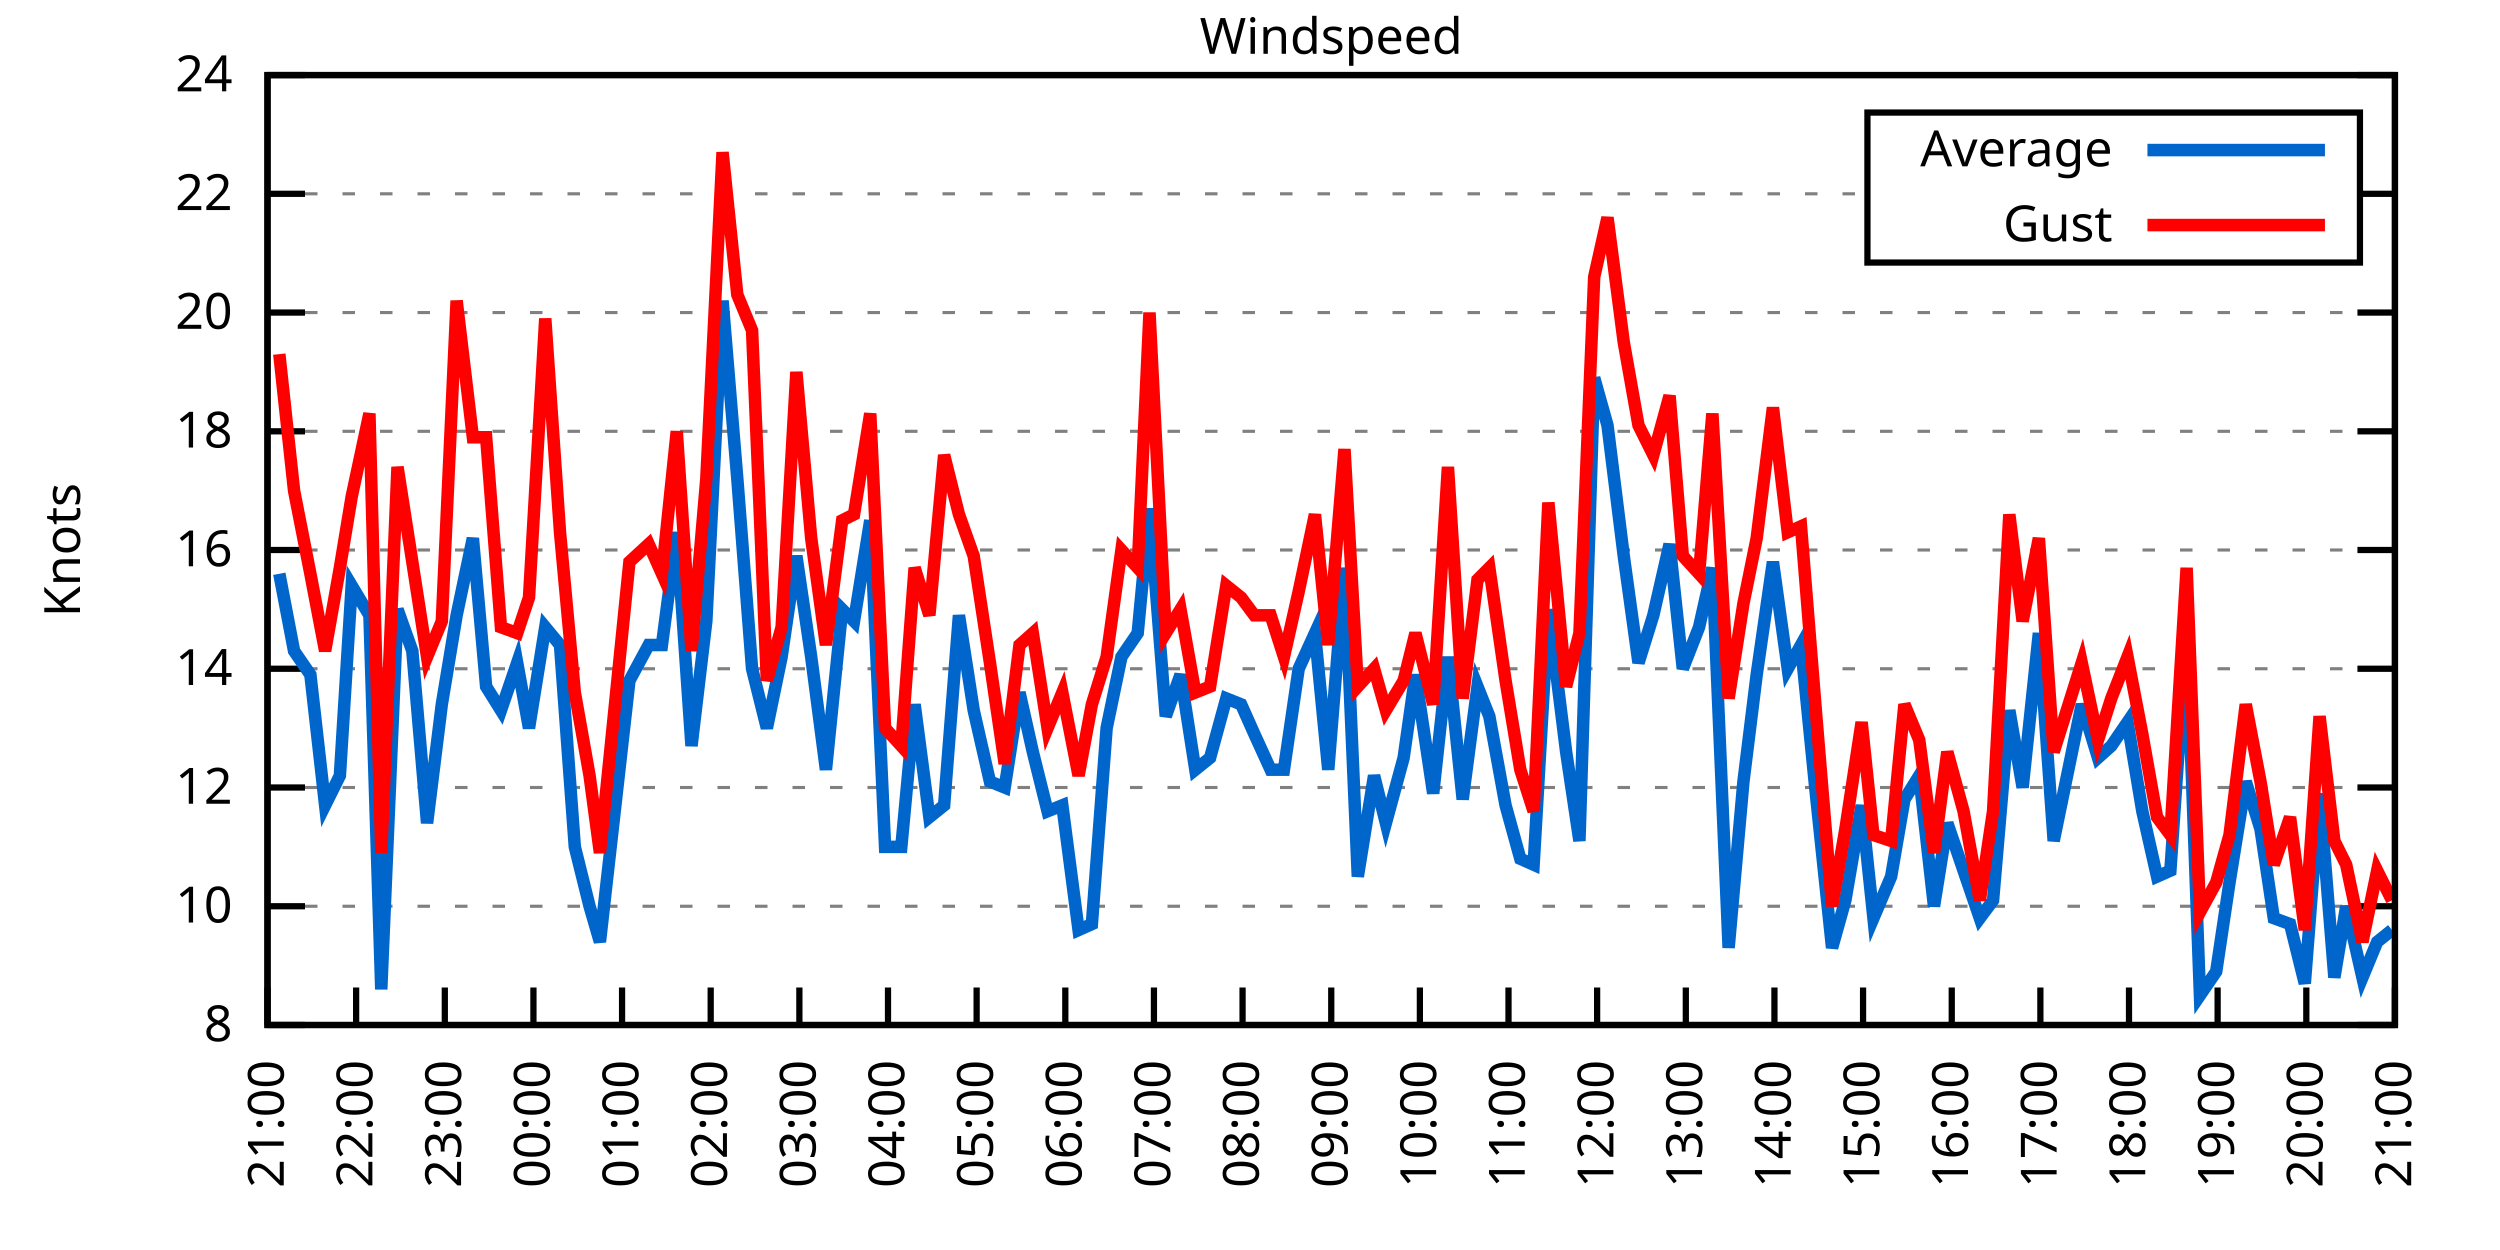
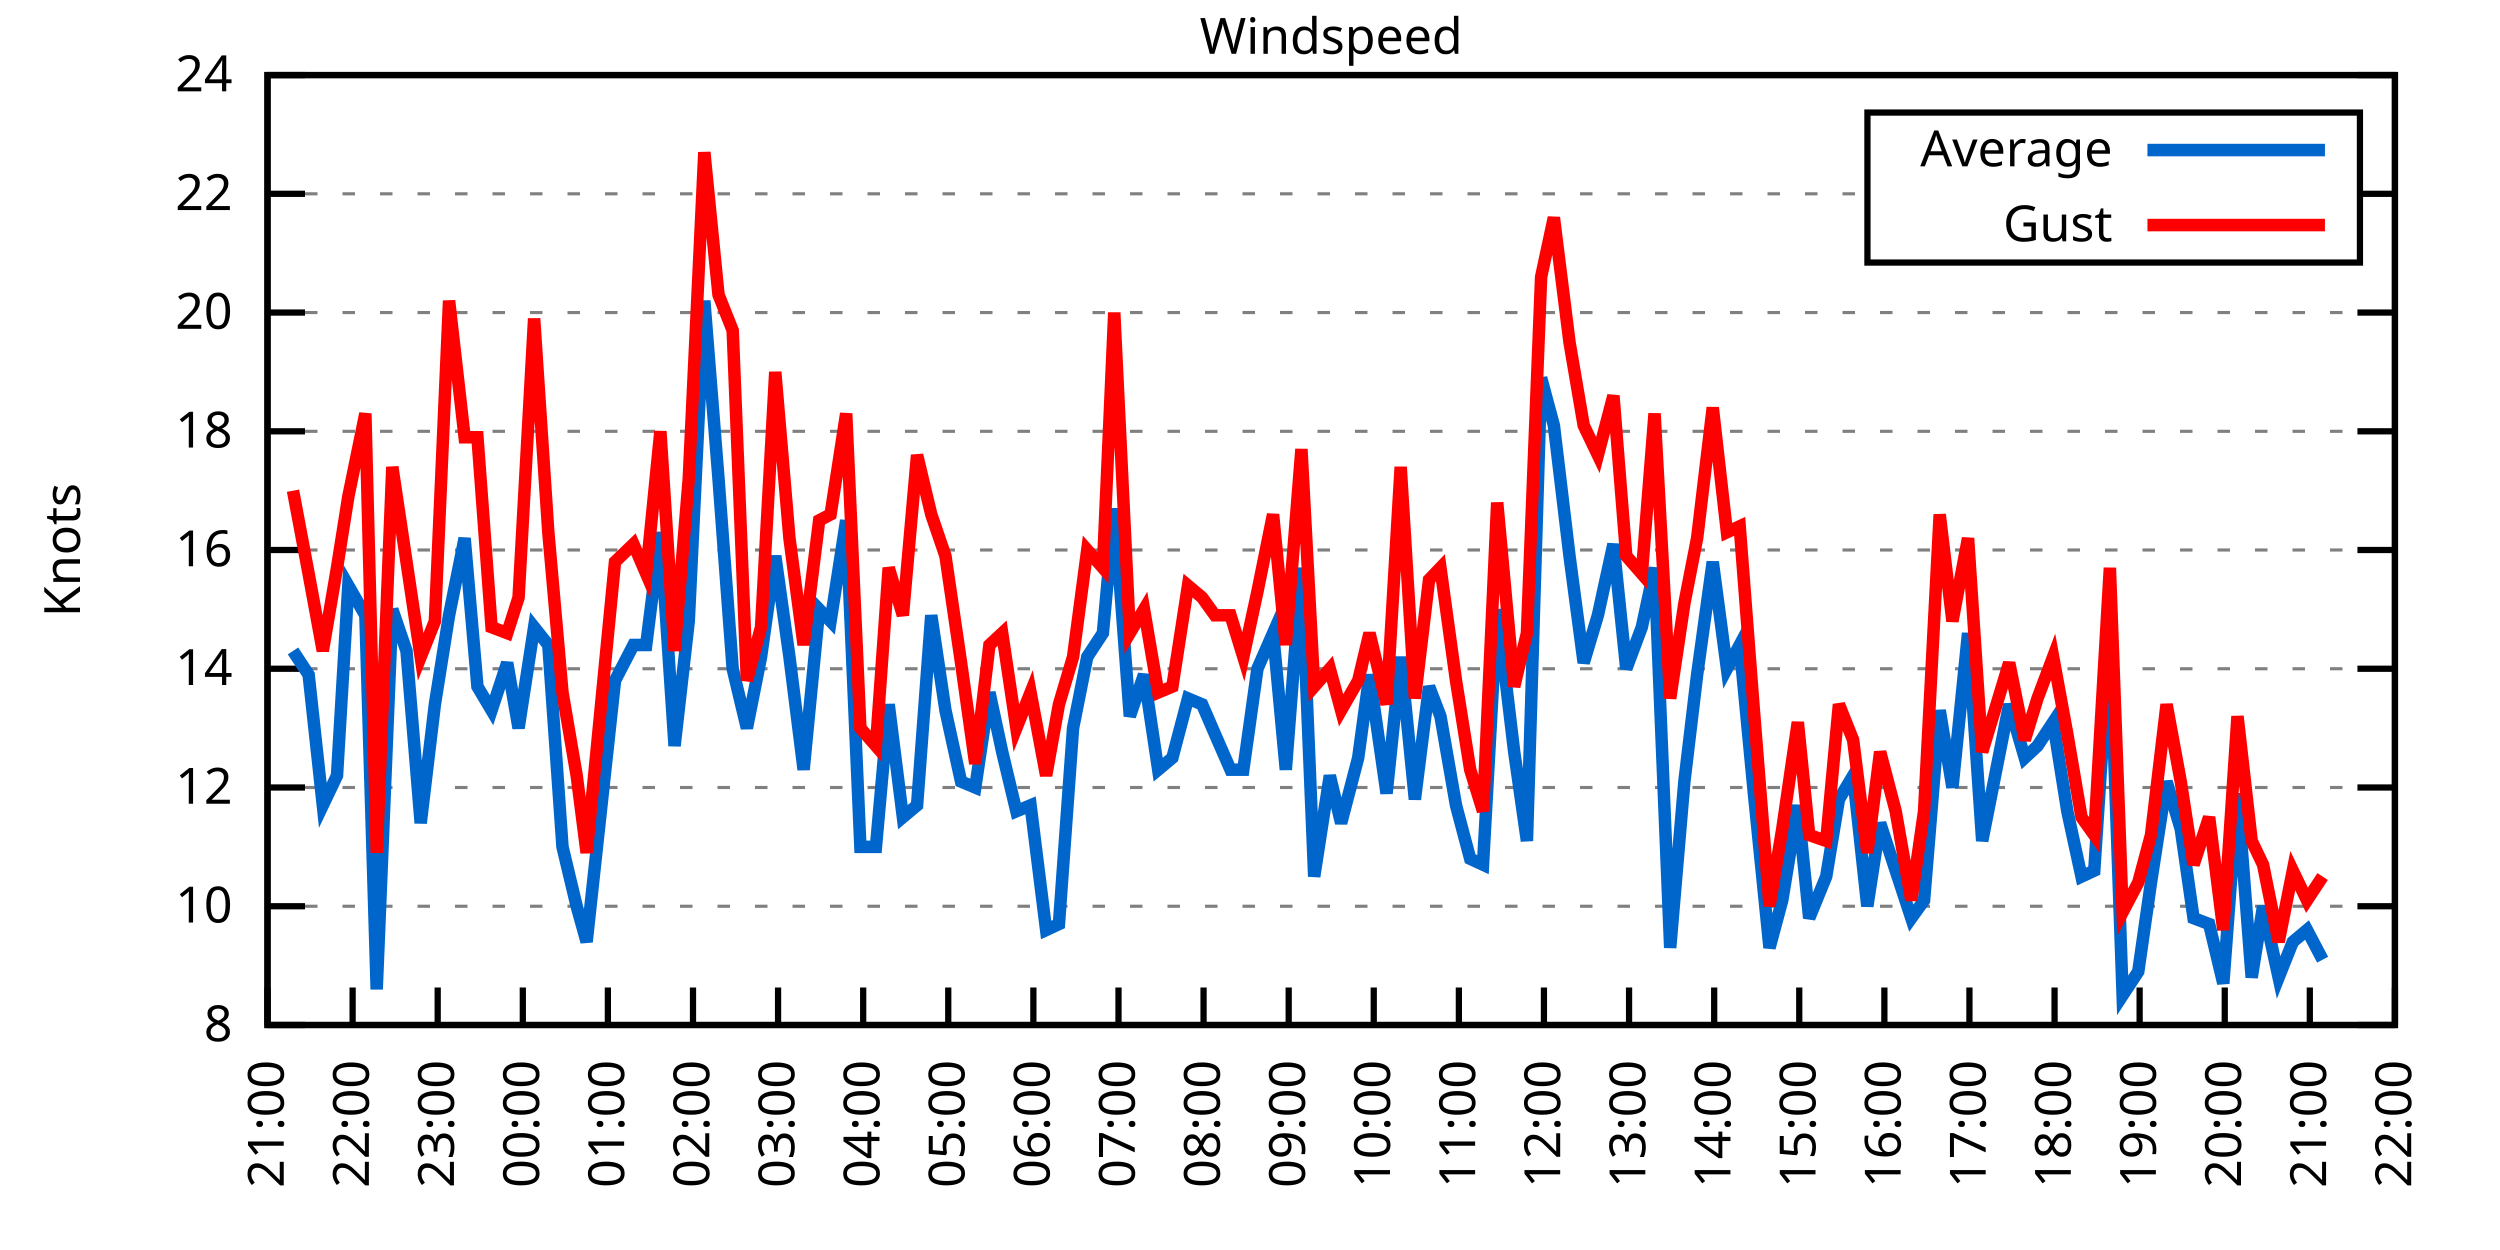
<svg xmlns="http://www.w3.org/2000/svg" xmlns:xlink="http://www.w3.org/1999/xlink" width="400" height="200" viewBox="0 0 400 200">
  <g id="gnuplot_canvas">
    <rect x="0" y="0" width="400" height="200" fill="none" />
    <defs>
      <circle id="gpDot" r="0.5" stroke-width="0.5" stroke="currentColor" />
      <path id="gpPt0" stroke-width="0.333" stroke="currentColor" d="M-1,0 h2 M0,-1 v2" />
      <path id="gpPt1" stroke-width="0.333" stroke="currentColor" d="M-1,-1 L1,1 M1,-1 L-1,1" />
      <path id="gpPt2" stroke-width="0.333" stroke="currentColor" d="M-1,0 L1,0 M0,-1 L0,1 M-1,-1 L1,1 M-1,1 L1,-1" />
      <rect id="gpPt3" stroke-width="0.333" stroke="currentColor" x="-1" y="-1" width="2" height="2" />
      <rect id="gpPt4" stroke-width="0.333" stroke="currentColor" fill="currentColor" x="-1" y="-1" width="2" height="2" />
      <circle id="gpPt5" stroke-width="0.333" stroke="currentColor" cx="0" cy="0" r="1" />
      <use xlink:href="#gpPt5" id="gpPt6" fill="currentColor" stroke="none" />
      <path id="gpPt7" stroke-width="0.333" stroke="currentColor" d="M0,-1.33 L-1.33,0.67 L1.33,0.67 z" />
      <use xlink:href="#gpPt7" id="gpPt8" fill="currentColor" stroke="none" />
      <use xlink:href="#gpPt7" id="gpPt9" stroke="currentColor" transform="rotate(180)" />
      <use xlink:href="#gpPt9" id="gpPt10" fill="currentColor" stroke="none" />
      <use xlink:href="#gpPt3" id="gpPt11" stroke="currentColor" transform="rotate(45)" />
      <use xlink:href="#gpPt11" id="gpPt12" fill="currentColor" stroke="none" />
      <path id="gpPt13" stroke-width="0.333" stroke="currentColor" d="M0,1.330 L1.265,0.411 L0.782,-1.067 L-0.782,-1.076 L-1.265,0.411 z" />
      <use xlink:href="#gpPt13" id="gpPt14" fill="currentColor" stroke="none" />
      <filter id="textbox" filterUnits="objectBoundingBox" x="0" y="0" height="1" width="1">
        <feFlood flood-color="white" flood-opacity="1" result="bgnd" />
        <feComposite in="SourceGraphic" in2="bgnd" operator="atop" />
      </filter>
      <filter id="greybox" filterUnits="objectBoundingBox" x="0" y="0" height="1" width="1">
        <feFlood flood-color="lightgrey" flood-opacity="1" result="grey" />
        <feComposite in="SourceGraphic" in2="grey" operator="atop" />
      </filter>
    </defs>
    <g fill="none" color="white" stroke="currentColor" stroke-width="1.00" stroke-linecap="butt" stroke-linejoin="miter">
</g>
    <g fill="none" color="black" stroke="currentColor" stroke-width="1.00" stroke-linecap="butt" stroke-linejoin="miter">
      <g stroke="none" shape-rendering="crispEdges">
        <polygon fill="rgb(255, 255, 255)" points="42.80,164.00 383.18,164.00 383.18,12.02 42.80,12.02 " />
      </g>
    </g>
    <g fill="none" color="black" stroke="currentColor" stroke-width="1.00" stroke-linecap="butt" stroke-linejoin="miter">
</g>
    <g fill="none" color="black" stroke="black" stroke-width="0.50" stroke-linecap="butt" stroke-linejoin="miter">
</g>
    <g fill="none" color="gray" stroke="currentColor" stroke-width="0.50" stroke-linecap="butt" stroke-linejoin="miter">
      <path stroke="gray" stroke-dasharray="2,4" class="gridline" d="M42.80,164.00 L383.19,164.00  " />
    </g>
    <g fill="none" color="gray" stroke="gray" stroke-width="1.00" stroke-linecap="butt" stroke-linejoin="miter">
</g>
    <g fill="none" color="black" stroke="currentColor" stroke-width="1.00" stroke-linecap="butt" stroke-linejoin="miter">
      <path stroke="black" d="M42.80,164.00 L48.80,164.00 M383.19,164.00 L377.19,164.00  " />
      <g transform="translate(37.20,166.60)" stroke="none" fill="black" font-family="Sans" font-size="8.00" text-anchor="end">
        <text>
          <tspan font-family="Sans"> 8</tspan>
        </text>
      </g>
    </g>
    <g fill="none" color="black" stroke="currentColor" stroke-width="1.00" stroke-linecap="butt" stroke-linejoin="miter">
</g>
    <g fill="none" color="black" stroke="black" stroke-width="0.50" stroke-linecap="butt" stroke-linejoin="miter">
</g>
    <g fill="none" color="gray" stroke="currentColor" stroke-width="0.50" stroke-linecap="butt" stroke-linejoin="miter">
      <path stroke="gray" stroke-dasharray="2,4" class="gridline" d="M42.80,145.00 L383.19,145.00  " />
    </g>
    <g fill="none" color="gray" stroke="gray" stroke-width="1.00" stroke-linecap="butt" stroke-linejoin="miter">
</g>
    <g fill="none" color="black" stroke="currentColor" stroke-width="1.00" stroke-linecap="butt" stroke-linejoin="miter">
      <path stroke="black" d="M42.80,145.00 L48.80,145.00 M383.19,145.00 L377.19,145.00  " />
      <g transform="translate(37.20,147.60)" stroke="none" fill="black" font-family="Sans" font-size="8.00" text-anchor="end">
        <text>
          <tspan font-family="Sans"> 10</tspan>
        </text>
      </g>
    </g>
    <g fill="none" color="black" stroke="currentColor" stroke-width="1.00" stroke-linecap="butt" stroke-linejoin="miter">
</g>
    <g fill="none" color="black" stroke="black" stroke-width="0.50" stroke-linecap="butt" stroke-linejoin="miter">
</g>
    <g fill="none" color="gray" stroke="currentColor" stroke-width="0.50" stroke-linecap="butt" stroke-linejoin="miter">
      <path stroke="gray" stroke-dasharray="2,4" class="gridline" d="M42.80,126.00 L383.19,126.00  " />
    </g>
    <g fill="none" color="gray" stroke="gray" stroke-width="1.00" stroke-linecap="butt" stroke-linejoin="miter">
</g>
    <g fill="none" color="black" stroke="currentColor" stroke-width="1.00" stroke-linecap="butt" stroke-linejoin="miter">
      <path stroke="black" d="M42.80,126.00 L48.80,126.00 M383.19,126.00 L377.19,126.00  " />
      <g transform="translate(37.20,128.60)" stroke="none" fill="black" font-family="Sans" font-size="8.00" text-anchor="end">
        <text>
          <tspan font-family="Sans"> 12</tspan>
        </text>
      </g>
    </g>
    <g fill="none" color="black" stroke="currentColor" stroke-width="1.00" stroke-linecap="butt" stroke-linejoin="miter">
</g>
    <g fill="none" color="black" stroke="black" stroke-width="0.50" stroke-linecap="butt" stroke-linejoin="miter">
</g>
    <g fill="none" color="gray" stroke="currentColor" stroke-width="0.50" stroke-linecap="butt" stroke-linejoin="miter">
      <path stroke="gray" stroke-dasharray="2,4" class="gridline" d="M42.80,107.00 L383.19,107.00  " />
    </g>
    <g fill="none" color="gray" stroke="gray" stroke-width="1.00" stroke-linecap="butt" stroke-linejoin="miter">
</g>
    <g fill="none" color="black" stroke="currentColor" stroke-width="1.00" stroke-linecap="butt" stroke-linejoin="miter">
      <path stroke="black" d="M42.80,107.00 L48.80,107.00 M383.19,107.00 L377.19,107.00  " />
      <g transform="translate(37.20,109.60)" stroke="none" fill="black" font-family="Sans" font-size="8.00" text-anchor="end">
        <text>
          <tspan font-family="Sans"> 14</tspan>
        </text>
      </g>
    </g>
    <g fill="none" color="black" stroke="currentColor" stroke-width="1.00" stroke-linecap="butt" stroke-linejoin="miter">
</g>
    <g fill="none" color="black" stroke="black" stroke-width="0.50" stroke-linecap="butt" stroke-linejoin="miter">
</g>
    <g fill="none" color="gray" stroke="currentColor" stroke-width="0.50" stroke-linecap="butt" stroke-linejoin="miter">
      <path stroke="gray" stroke-dasharray="2,4" class="gridline" d="M42.80,88.00 L383.19,88.00  " />
    </g>
    <g fill="none" color="gray" stroke="gray" stroke-width="1.00" stroke-linecap="butt" stroke-linejoin="miter">
</g>
    <g fill="none" color="black" stroke="currentColor" stroke-width="1.00" stroke-linecap="butt" stroke-linejoin="miter">
      <path stroke="black" d="M42.80,88.00 L48.80,88.00 M383.19,88.00 L377.19,88.00  " />
      <g transform="translate(37.20,90.60)" stroke="none" fill="black" font-family="Sans" font-size="8.00" text-anchor="end">
        <text>
          <tspan font-family="Sans"> 16</tspan>
        </text>
      </g>
    </g>
    <g fill="none" color="black" stroke="currentColor" stroke-width="1.00" stroke-linecap="butt" stroke-linejoin="miter">
</g>
    <g fill="none" color="black" stroke="black" stroke-width="0.50" stroke-linecap="butt" stroke-linejoin="miter">
</g>
    <g fill="none" color="gray" stroke="currentColor" stroke-width="0.50" stroke-linecap="butt" stroke-linejoin="miter">
      <path stroke="gray" stroke-dasharray="2,4" class="gridline" d="M42.80,69.01 L383.19,69.01  " />
    </g>
    <g fill="none" color="gray" stroke="gray" stroke-width="1.00" stroke-linecap="butt" stroke-linejoin="miter">
</g>
    <g fill="none" color="black" stroke="currentColor" stroke-width="1.00" stroke-linecap="butt" stroke-linejoin="miter">
      <path stroke="black" d="M42.80,69.01 L48.80,69.01 M383.19,69.01 L377.19,69.01  " />
      <g transform="translate(37.20,71.61)" stroke="none" fill="black" font-family="Sans" font-size="8.00" text-anchor="end">
        <text>
          <tspan font-family="Sans"> 18</tspan>
        </text>
      </g>
    </g>
    <g fill="none" color="black" stroke="currentColor" stroke-width="1.00" stroke-linecap="butt" stroke-linejoin="miter">
</g>
    <g fill="none" color="black" stroke="black" stroke-width="0.50" stroke-linecap="butt" stroke-linejoin="miter">
</g>
    <g fill="none" color="gray" stroke="currentColor" stroke-width="0.50" stroke-linecap="butt" stroke-linejoin="miter">
      <path stroke="gray" stroke-dasharray="2,4" class="gridline" d="M42.80,50.01 L383.19,50.01  " />
    </g>
    <g fill="none" color="gray" stroke="gray" stroke-width="1.00" stroke-linecap="butt" stroke-linejoin="miter">
</g>
    <g fill="none" color="black" stroke="currentColor" stroke-width="1.00" stroke-linecap="butt" stroke-linejoin="miter">
      <path stroke="black" d="M42.80,50.01 L48.80,50.01 M383.19,50.01 L377.19,50.01  " />
      <g transform="translate(37.20,52.61)" stroke="none" fill="black" font-family="Sans" font-size="8.00" text-anchor="end">
        <text>
          <tspan font-family="Sans"> 20</tspan>
        </text>
      </g>
    </g>
    <g fill="none" color="black" stroke="currentColor" stroke-width="1.00" stroke-linecap="butt" stroke-linejoin="miter">
</g>
    <g fill="none" color="black" stroke="black" stroke-width="0.50" stroke-linecap="butt" stroke-linejoin="miter">
</g>
    <g fill="none" color="gray" stroke="currentColor" stroke-width="0.50" stroke-linecap="butt" stroke-linejoin="miter">
      <path stroke="gray" stroke-dasharray="2,4" class="gridline" d="M42.80,31.01 L298.79,31.01 M377.59,31.01 L383.19,31.01  " />
    </g>
    <g fill="none" color="gray" stroke="gray" stroke-width="1.00" stroke-linecap="butt" stroke-linejoin="miter">
</g>
    <g fill="none" color="black" stroke="currentColor" stroke-width="1.00" stroke-linecap="butt" stroke-linejoin="miter">
      <path stroke="black" d="M42.80,31.01 L48.80,31.01 M383.19,31.01 L377.19,31.01  " />
      <g transform="translate(37.20,33.61)" stroke="none" fill="black" font-family="Sans" font-size="8.00" text-anchor="end">
        <text>
          <tspan font-family="Sans"> 22</tspan>
        </text>
      </g>
    </g>
    <g fill="none" color="black" stroke="currentColor" stroke-width="1.00" stroke-linecap="butt" stroke-linejoin="miter">
</g>
    <g fill="none" color="black" stroke="black" stroke-width="0.50" stroke-linecap="butt" stroke-linejoin="miter">
</g>
    <g fill="none" color="gray" stroke="currentColor" stroke-width="0.50" stroke-linecap="butt" stroke-linejoin="miter">
      <path stroke="gray" stroke-dasharray="2,4" class="gridline" d="M42.80,12.01 L383.19,12.01  " />
    </g>
    <g fill="none" color="gray" stroke="gray" stroke-width="1.00" stroke-linecap="butt" stroke-linejoin="miter">
</g>
    <g fill="none" color="black" stroke="currentColor" stroke-width="1.00" stroke-linecap="butt" stroke-linejoin="miter">
      <path stroke="black" d="M42.80,12.01 L48.80,12.01 M383.19,12.01 L377.19,12.01  " />
      <g transform="translate(37.20,14.61)" stroke="none" fill="black" font-family="Sans" font-size="8.00" text-anchor="end">
        <text>
          <tspan font-family="Sans"> 24</tspan>
        </text>
      </g>
    </g>
    <g fill="none" color="black" stroke="currentColor" stroke-width="1.00" stroke-linecap="butt" stroke-linejoin="miter">
      <path stroke="black" d="M42.80,164.00 L42.80,158.00  " />
      <g transform="translate(45.40,169.60) rotate(270.00)" stroke="none" fill="black" font-family="Sans" font-size="8.00" text-anchor="end">
        <text>
          <tspan font-family="Sans">21:00</tspan>
        </text>
      </g>
    </g>
    <g fill="none" color="black" stroke="currentColor" stroke-width="1.00" stroke-linecap="butt" stroke-linejoin="miter">
-       <path stroke="black" d="M56.98,164.00 L56.98,158.00  " />
-       <g transform="translate(59.58,169.60) rotate(270.00)" stroke="none" fill="black" font-family="Sans" font-size="8.00" text-anchor="end">
+       <path stroke="black" d="M56.42,164.00 L56.42,158.00  " />
+       <g transform="translate(59.02,169.60) rotate(270.00)" stroke="none" fill="black" font-family="Sans" font-size="8.00" text-anchor="end">
        <text>
          <tspan font-family="Sans">22:00</tspan>
        </text>
      </g>
    </g>
    <g fill="none" color="black" stroke="currentColor" stroke-width="1.00" stroke-linecap="butt" stroke-linejoin="miter">
-       <path stroke="black" d="M71.17,164.00 L71.17,158.00  " />
-       <g transform="translate(73.77,169.60) rotate(270.00)" stroke="none" fill="black" font-family="Sans" font-size="8.00" text-anchor="end">
+       <path stroke="black" d="M70.03,164.00 L70.03,158.00  " />
+       <g transform="translate(72.63,169.60) rotate(270.00)" stroke="none" fill="black" font-family="Sans" font-size="8.00" text-anchor="end">
        <text>
          <tspan font-family="Sans">23:00</tspan>
        </text>
      </g>
    </g>
    <g fill="none" color="black" stroke="currentColor" stroke-width="1.00" stroke-linecap="butt" stroke-linejoin="miter">
-       <path stroke="black" d="M85.35,164.00 L85.35,158.00  " />
-       <g transform="translate(87.95,169.60) rotate(270.00)" stroke="none" fill="black" font-family="Sans" font-size="8.00" text-anchor="end">
+       <path stroke="black" d="M83.65,164.00 L83.65,158.00  " />
+       <g transform="translate(86.25,169.60) rotate(270.00)" stroke="none" fill="black" font-family="Sans" font-size="8.00" text-anchor="end">
        <text>
          <tspan font-family="Sans">00:00</tspan>
        </text>
      </g>
    </g>
    <g fill="none" color="black" stroke="currentColor" stroke-width="1.00" stroke-linecap="butt" stroke-linejoin="miter">
-       <path stroke="black" d="M99.53,164.00 L99.53,158.00  " />
-       <g transform="translate(102.13,169.60) rotate(270.00)" stroke="none" fill="black" font-family="Sans" font-size="8.00" text-anchor="end">
+       <path stroke="black" d="M97.26,164.00 L97.26,158.00  " />
+       <g transform="translate(99.86,169.60) rotate(270.00)" stroke="none" fill="black" font-family="Sans" font-size="8.00" text-anchor="end">
        <text>
          <tspan font-family="Sans">01:00</tspan>
        </text>
      </g>
    </g>
    <g fill="none" color="black" stroke="currentColor" stroke-width="1.00" stroke-linecap="butt" stroke-linejoin="miter">
-       <path stroke="black" d="M113.71,164.00 L113.71,158.00  " />
-       <g transform="translate(116.31,169.60) rotate(270.00)" stroke="none" fill="black" font-family="Sans" font-size="8.00" text-anchor="end">
+       <path stroke="black" d="M110.88,164.00 L110.88,158.00  " />
+       <g transform="translate(113.48,169.60) rotate(270.00)" stroke="none" fill="black" font-family="Sans" font-size="8.00" text-anchor="end">
        <text>
          <tspan font-family="Sans">02:00</tspan>
        </text>
      </g>
    </g>
    <g fill="none" color="black" stroke="currentColor" stroke-width="1.00" stroke-linecap="butt" stroke-linejoin="miter">
-       <path stroke="black" d="M127.90,164.00 L127.90,158.00  " />
-       <g transform="translate(130.50,169.60) rotate(270.00)" stroke="none" fill="black" font-family="Sans" font-size="8.00" text-anchor="end">
+       <path stroke="black" d="M124.49,164.00 L124.49,158.00  " />
+       <g transform="translate(127.09,169.60) rotate(270.00)" stroke="none" fill="black" font-family="Sans" font-size="8.00" text-anchor="end">
        <text>
          <tspan font-family="Sans">03:00</tspan>
        </text>
      </g>
    </g>
    <g fill="none" color="black" stroke="currentColor" stroke-width="1.00" stroke-linecap="butt" stroke-linejoin="miter">
-       <path stroke="black" d="M142.08,164.00 L142.08,158.00  " />
-       <g transform="translate(144.68,169.60) rotate(270.00)" stroke="none" fill="black" font-family="Sans" font-size="8.00" text-anchor="end">
+       <path stroke="black" d="M138.11,164.00 L138.11,158.00  " />
+       <g transform="translate(140.71,169.60) rotate(270.00)" stroke="none" fill="black" font-family="Sans" font-size="8.00" text-anchor="end">
        <text>
          <tspan font-family="Sans">04:00</tspan>
        </text>
      </g>
    </g>
    <g fill="none" color="black" stroke="currentColor" stroke-width="1.00" stroke-linecap="butt" stroke-linejoin="miter">
-       <path stroke="black" d="M156.26,164.00 L156.26,158.00  " />
-       <g transform="translate(158.86,169.60) rotate(270.00)" stroke="none" fill="black" font-family="Sans" font-size="8.00" text-anchor="end">
+       <path stroke="black" d="M151.72,164.00 L151.72,158.00  " />
+       <g transform="translate(154.32,169.60) rotate(270.00)" stroke="none" fill="black" font-family="Sans" font-size="8.00" text-anchor="end">
        <text>
          <tspan font-family="Sans">05:00</tspan>
        </text>
      </g>
    </g>
    <g fill="none" color="black" stroke="currentColor" stroke-width="1.00" stroke-linecap="butt" stroke-linejoin="miter">
-       <path stroke="black" d="M170.45,164.00 L170.45,158.00  " />
-       <g transform="translate(173.05,169.60) rotate(270.00)" stroke="none" fill="black" font-family="Sans" font-size="8.00" text-anchor="end">
+       <path stroke="black" d="M165.34,164.00 L165.34,158.00  " />
+       <g transform="translate(167.94,169.60) rotate(270.00)" stroke="none" fill="black" font-family="Sans" font-size="8.00" text-anchor="end">
        <text>
          <tspan font-family="Sans">06:00</tspan>
        </text>
      </g>
    </g>
    <g fill="none" color="black" stroke="currentColor" stroke-width="1.00" stroke-linecap="butt" stroke-linejoin="miter">
-       <path stroke="black" d="M184.63,164.00 L184.63,158.00  " />
-       <g transform="translate(187.23,169.60) rotate(270.00)" stroke="none" fill="black" font-family="Sans" font-size="8.00" text-anchor="end">
+       <path stroke="black" d="M178.96,164.00 L178.96,158.00  " />
+       <g transform="translate(181.56,169.60) rotate(270.00)" stroke="none" fill="black" font-family="Sans" font-size="8.00" text-anchor="end">
        <text>
          <tspan font-family="Sans">07:00</tspan>
        </text>
      </g>
    </g>
    <g fill="none" color="black" stroke="currentColor" stroke-width="1.00" stroke-linecap="butt" stroke-linejoin="miter">
-       <path stroke="black" d="M198.81,164.00 L198.81,158.00  " />
-       <g transform="translate(201.41,169.60) rotate(270.00)" stroke="none" fill="black" font-family="Sans" font-size="8.00" text-anchor="end">
+       <path stroke="black" d="M192.57,164.00 L192.57,158.00  " />
+       <g transform="translate(195.17,169.60) rotate(270.00)" stroke="none" fill="black" font-family="Sans" font-size="8.00" text-anchor="end">
        <text>
          <tspan font-family="Sans">08:00</tspan>
        </text>
      </g>
    </g>
    <g fill="none" color="black" stroke="currentColor" stroke-width="1.00" stroke-linecap="butt" stroke-linejoin="miter">
-       <path stroke="black" d="M213.00,164.00 L213.00,158.00  " />
-       <g transform="translate(215.60,169.60) rotate(270.00)" stroke="none" fill="black" font-family="Sans" font-size="8.00" text-anchor="end">
+       <path stroke="black" d="M206.19,164.00 L206.19,158.00  " />
+       <g transform="translate(208.79,169.60) rotate(270.00)" stroke="none" fill="black" font-family="Sans" font-size="8.00" text-anchor="end">
        <text>
          <tspan font-family="Sans">09:00</tspan>
        </text>
      </g>
    </g>
    <g fill="none" color="black" stroke="currentColor" stroke-width="1.00" stroke-linecap="butt" stroke-linejoin="miter">
-       <path stroke="black" d="M227.18,164.00 L227.18,158.00  " />
-       <g transform="translate(229.78,169.60) rotate(270.00)" stroke="none" fill="black" font-family="Sans" font-size="8.00" text-anchor="end">
+       <path stroke="black" d="M219.80,164.00 L219.80,158.00  " />
+       <g transform="translate(222.40,169.60) rotate(270.00)" stroke="none" fill="black" font-family="Sans" font-size="8.00" text-anchor="end">
        <text>
          <tspan font-family="Sans">10:00</tspan>
        </text>
      </g>
    </g>
    <g fill="none" color="black" stroke="currentColor" stroke-width="1.00" stroke-linecap="butt" stroke-linejoin="miter">
-       <path stroke="black" d="M241.36,164.00 L241.36,158.00  " />
-       <g transform="translate(243.96,169.60) rotate(270.00)" stroke="none" fill="black" font-family="Sans" font-size="8.00" text-anchor="end">
+       <path stroke="black" d="M233.42,164.00 L233.42,158.00  " />
+       <g transform="translate(236.02,169.60) rotate(270.00)" stroke="none" fill="black" font-family="Sans" font-size="8.00" text-anchor="end">
        <text>
          <tspan font-family="Sans">11:00</tspan>
        </text>
      </g>
    </g>
    <g fill="none" color="black" stroke="currentColor" stroke-width="1.00" stroke-linecap="butt" stroke-linejoin="miter">
-       <path stroke="black" d="M255.54,164.00 L255.54,158.00  " />
-       <g transform="translate(258.14,169.60) rotate(270.00)" stroke="none" fill="black" font-family="Sans" font-size="8.00" text-anchor="end">
+       <path stroke="black" d="M247.03,164.00 L247.03,158.00  " />
+       <g transform="translate(249.63,169.60) rotate(270.00)" stroke="none" fill="black" font-family="Sans" font-size="8.00" text-anchor="end">
        <text>
          <tspan font-family="Sans">12:00</tspan>
        </text>
      </g>
    </g>
    <g fill="none" color="black" stroke="currentColor" stroke-width="1.00" stroke-linecap="butt" stroke-linejoin="miter">
-       <path stroke="black" d="M269.73,164.00 L269.73,158.00  " />
-       <g transform="translate(272.33,169.60) rotate(270.00)" stroke="none" fill="black" font-family="Sans" font-size="8.00" text-anchor="end">
+       <path stroke="black" d="M260.65,164.00 L260.65,158.00  " />
+       <g transform="translate(263.25,169.60) rotate(270.00)" stroke="none" fill="black" font-family="Sans" font-size="8.00" text-anchor="end">
        <text>
          <tspan font-family="Sans">13:00</tspan>
        </text>
      </g>
    </g>
    <g fill="none" color="black" stroke="currentColor" stroke-width="1.00" stroke-linecap="butt" stroke-linejoin="miter">
-       <path stroke="black" d="M283.91,164.00 L283.91,158.00  " />
-       <g transform="translate(286.51,169.60) rotate(270.00)" stroke="none" fill="black" font-family="Sans" font-size="8.00" text-anchor="end">
+       <path stroke="black" d="M274.27,164.00 L274.27,158.00  " />
+       <g transform="translate(276.87,169.60) rotate(270.00)" stroke="none" fill="black" font-family="Sans" font-size="8.00" text-anchor="end">
        <text>
          <tspan font-family="Sans">14:00</tspan>
        </text>
      </g>
    </g>
    <g fill="none" color="black" stroke="currentColor" stroke-width="1.00" stroke-linecap="butt" stroke-linejoin="miter">
-       <path stroke="black" d="M298.09,164.00 L298.09,158.00  " />
-       <g transform="translate(300.69,169.60) rotate(270.00)" stroke="none" fill="black" font-family="Sans" font-size="8.00" text-anchor="end">
+       <path stroke="black" d="M287.88,164.00 L287.88,158.00  " />
+       <g transform="translate(290.48,169.60) rotate(270.00)" stroke="none" fill="black" font-family="Sans" font-size="8.00" text-anchor="end">
        <text>
          <tspan font-family="Sans">15:00</tspan>
        </text>
      </g>
    </g>
    <g fill="none" color="black" stroke="currentColor" stroke-width="1.00" stroke-linecap="butt" stroke-linejoin="miter">
-       <path stroke="black" d="M312.28,164.00 L312.28,158.00  " />
-       <g transform="translate(314.88,169.60) rotate(270.00)" stroke="none" fill="black" font-family="Sans" font-size="8.00" text-anchor="end">
+       <path stroke="black" d="M301.50,164.00 L301.50,158.00  " />
+       <g transform="translate(304.10,169.60) rotate(270.00)" stroke="none" fill="black" font-family="Sans" font-size="8.00" text-anchor="end">
        <text>
          <tspan font-family="Sans">16:00</tspan>
        </text>
      </g>
    </g>
    <g fill="none" color="black" stroke="currentColor" stroke-width="1.00" stroke-linecap="butt" stroke-linejoin="miter">
-       <path stroke="black" d="M326.46,164.00 L326.46,158.00  " />
-       <g transform="translate(329.06,169.60) rotate(270.00)" stroke="none" fill="black" font-family="Sans" font-size="8.00" text-anchor="end">
+       <path stroke="black" d="M315.11,164.00 L315.11,158.00  " />
+       <g transform="translate(317.71,169.60) rotate(270.00)" stroke="none" fill="black" font-family="Sans" font-size="8.00" text-anchor="end">
        <text>
          <tspan font-family="Sans">17:00</tspan>
        </text>
      </g>
    </g>
    <g fill="none" color="black" stroke="currentColor" stroke-width="1.00" stroke-linecap="butt" stroke-linejoin="miter">
-       <path stroke="black" d="M340.64,164.00 L340.64,158.00  " />
-       <g transform="translate(343.24,169.60) rotate(270.00)" stroke="none" fill="black" font-family="Sans" font-size="8.00" text-anchor="end">
+       <path stroke="black" d="M328.73,164.00 L328.73,158.00  " />
+       <g transform="translate(331.33,169.60) rotate(270.00)" stroke="none" fill="black" font-family="Sans" font-size="8.00" text-anchor="end">
        <text>
          <tspan font-family="Sans">18:00</tspan>
        </text>
      </g>
    </g>
    <g fill="none" color="black" stroke="currentColor" stroke-width="1.00" stroke-linecap="butt" stroke-linejoin="miter">
-       <path stroke="black" d="M354.82,164.00 L354.82,158.00  " />
-       <g transform="translate(357.42,169.60) rotate(270.00)" stroke="none" fill="black" font-family="Sans" font-size="8.00" text-anchor="end">
+       <path stroke="black" d="M342.34,164.00 L342.34,158.00  " />
+       <g transform="translate(344.94,169.60) rotate(270.00)" stroke="none" fill="black" font-family="Sans" font-size="8.00" text-anchor="end">
        <text>
          <tspan font-family="Sans">19:00</tspan>
        </text>
      </g>
    </g>
    <g fill="none" color="black" stroke="currentColor" stroke-width="1.00" stroke-linecap="butt" stroke-linejoin="miter">
-       <path stroke="black" d="M369.01,164.00 L369.01,158.00  " />
-       <g transform="translate(371.61,169.60) rotate(270.00)" stroke="none" fill="black" font-family="Sans" font-size="8.00" text-anchor="end">
+       <path stroke="black" d="M355.96,164.00 L355.96,158.00  " />
+       <g transform="translate(358.56,169.60) rotate(270.00)" stroke="none" fill="black" font-family="Sans" font-size="8.00" text-anchor="end">
        <text>
          <tspan font-family="Sans">20:00</tspan>
+         </text>
+       </g>
+     </g>
+     <g fill="none" color="black" stroke="currentColor" stroke-width="1.00" stroke-linecap="butt" stroke-linejoin="miter">
+       <path stroke="black" d="M369.57,164.00 L369.57,158.00  " />
+       <g transform="translate(372.17,169.60) rotate(270.00)" stroke="none" fill="black" font-family="Sans" font-size="8.00" text-anchor="end">
+         <text>
+           <tspan font-family="Sans">21:00</tspan>
        </text>
      </g>
    </g>
    <g fill="none" color="black" stroke="currentColor" stroke-width="1.00" stroke-linecap="butt" stroke-linejoin="miter">
      <path stroke="black" d="M383.19,164.00 L383.19,158.00  " />
      <g transform="translate(385.79,169.60) rotate(270.00)" stroke="none" fill="black" font-family="Sans" font-size="8.00" text-anchor="end">
        <text>
-           <tspan font-family="Sans">21:00</tspan>
+           <tspan font-family="Sans">22:00</tspan>
        </text>
      </g>
    </g>
    <g fill="none" color="black" stroke="currentColor" stroke-width="1.00" stroke-linecap="butt" stroke-linejoin="miter">
</g>
    <g fill="none" color="black" stroke="currentColor" stroke-width="1.00" stroke-linecap="butt" stroke-linejoin="miter">
      <path stroke="black" d="M42.80,12.01 L42.80,164.00 L383.19,164.00 L383.19,12.01 L42.80,12.01 Z  " />
    </g>
    <g fill="none" color="black" stroke="currentColor" stroke-width="1.00" stroke-linecap="butt" stroke-linejoin="miter">
</g>
    <g fill="none" color="black" stroke="currentColor" stroke-width="1.00" stroke-linecap="butt" stroke-linejoin="miter">
      <path stroke="black" d="M298.79,42.01 L298.79,18.01 L377.59,18.01 L377.59,42.01 L298.79,42.01 Z  " />
    </g>
    <g id="Windspeed_plot_1">
      <g fill="none" color="white" stroke="black" stroke-width="2.00" stroke-linecap="butt" stroke-linejoin="miter">
</g>
      <g fill="none" color="black" stroke="currentColor" stroke-width="2.00" stroke-linecap="butt" stroke-linejoin="miter">
        <g transform="translate(337.99,26.61)" stroke="none" fill="black" font-family="Sans" font-size="8.00" text-anchor="end">
          <text>
            <tspan font-family="Sans">Average</tspan>
          </text>
        </g>
      </g>
      <g fill="none" color="black" stroke="currentColor" stroke-width="2.00" stroke-linecap="butt" stroke-linejoin="miter">
-         <path stroke="rgb(  0, 102, 204)" d="M343.59,24.01 L371.99,24.01 M44.69,91.80 L47.05,104.15 L49.66,107.95 L52.02,128.85 L54.38,124.10 L56.27,93.70   L59.11,98.45 L61.00,158.30 L63.60,97.50 L65.97,104.15 L68.33,131.70 L70.69,112.70 L73.06,98.45 L75.66,86.11   L77.78,109.85 L80.15,113.65 L82.75,106.05 L84.64,116.50 L87.24,100.35 L89.60,103.20 L91.97,135.50 L94.33,145.00   L95.99,150.70 L100.71,108.90 L103.79,103.20 L105.91,103.20 L108.28,85.16 L110.64,119.35 L113.01,99.40 L115.61,48.11   L117.97,76.61 L120.33,107.00 L122.70,116.50 L125.06,105.10 L127.42,88.95 L129.79,105.10 L132.15,123.15 L134.75,97.50   L136.64,99.40 L139.24,83.26 L141.61,135.50 L144.21,135.50 L146.34,112.70 L148.70,130.75 L151.06,128.85 L153.43,98.45   L155.79,113.65 L158.39,125.05 L160.75,126.00 L163.12,110.80 L165.25,120.30 L167.61,129.80 L169.97,128.85 L172.57,148.80   L174.70,147.85 L177.06,116.50 L179.43,105.10 L182.03,101.30 L183.92,81.36 L186.52,114.60 L188.88,107.95 L191.25,123.15   L193.61,121.25 L196.21,111.75 L198.58,112.70 L200.70,117.45 L203.30,123.15 L205.43,123.15 L207.79,107.00 L210.39,101.30   L212.52,123.15 L215.12,90.85 L217.25,140.25 L219.85,124.10 L221.74,131.70 L224.58,121.25 L226.47,107.95 L229.31,126.95   L231.67,105.10 L234.03,127.90 L236.40,109.85 L238.29,114.60 L240.89,128.85 L243.25,137.40 L245.38,138.35 L247.74,97.50   L250.58,120.30 L252.71,134.55 L255.07,60.46 L257.20,68.06 L259.80,88.95 L262.16,106.05 L264.53,98.45 L267.13,87.06   L269.25,107.00 L271.85,100.35 L273.98,90.85 L276.58,151.65 L278.95,125.05 L281.07,107.95 L283.67,89.90 L286.04,107.00   L288.16,103.20 L290.53,126.95 L293.13,151.65 L295.26,144.05 L297.86,128.85 L299.75,146.90 L302.58,140.25 L304.71,127.90   L307.08,124.10 L309.44,145.00 L311.57,131.70 L314.17,139.30 L316.77,146.90 L318.89,144.05 L321.49,113.65 L323.62,126.00   L326.22,101.30 L328.59,134.55 L333.08,112.70 L335.68,121.25 L337.80,119.35 L340.40,115.55 L342.77,129.80 L345.13,140.25   L347.26,139.30 L349.86,101.30 L351.99,159.25 L354.59,155.45 L356.72,141.20 L359.32,125.05 L361.68,132.65 L363.81,146.90   L366.41,147.85 L368.77,157.35 L371.13,126.95 L373.50,156.40 L375.39,145.00 L377.99,156.40 L380.35,150.70 L382.72,148.80    " />
+         <path stroke="rgb(  0, 102, 204)" d="M343.59,24.01 L371.99,24.01 M46.88,104.15 L49.38,107.95 L51.65,128.85 L53.92,124.10 L55.73,93.70 L58.46,98.45   L60.27,158.30 L62.77,97.50 L65.04,104.15 L67.31,131.70 L69.58,112.70 L71.85,98.45 L74.34,86.11 L76.39,109.85   L78.65,113.65 L81.15,106.05 L82.97,116.50 L85.46,100.35 L87.73,103.20 L90.00,135.50 L92.27,145.00 L93.86,150.70   L98.40,108.90 L101.35,103.20 L103.39,103.20 L105.66,85.16 L107.93,119.35 L110.20,99.40 L112.69,48.11 L114.96,76.61   L117.23,107.00 L119.50,116.50 L121.77,105.10 L124.04,88.95 L126.31,105.10 L128.58,123.15 L131.07,97.50 L132.89,99.40   L135.39,83.26 L137.66,135.50 L140.15,135.50 L142.19,112.70 L144.46,130.75 L146.73,128.85 L149.00,98.45 L151.27,113.65   L153.77,125.05 L156.04,126.00 L158.31,110.80 L160.35,120.30 L162.62,129.80 L164.89,128.85 L167.38,148.80 L169.43,147.85   L171.69,116.50 L173.96,105.10 L176.46,101.30 L178.28,81.36 L180.77,114.60 L183.04,107.95 L185.31,123.15 L187.58,121.25   L190.08,111.75 L192.34,112.70 L194.39,117.45 L196.88,123.15 L198.93,123.15 L201.19,107.00 L203.69,101.30 L205.73,123.15   L208.23,90.85 L210.27,140.25 L212.77,124.10 L214.58,131.70 L217.31,121.25 L219.12,107.95 L221.85,126.95 L224.11,105.10   L226.38,127.90 L228.65,109.85 L230.47,114.60 L232.96,128.85 L235.23,137.40 L237.28,138.35 L239.55,97.50 L242.27,120.30   L244.31,134.55 L246.58,60.46 L248.62,68.06 L251.12,88.95 L253.39,106.05 L255.66,98.45 L258.15,87.06 L260.20,107.00   L262.69,100.35 L264.73,90.85 L267.23,151.65 L269.50,125.05 L271.54,107.95 L274.04,89.90 L276.31,107.00 L278.35,103.20   L280.62,126.95 L283.12,151.65 L285.16,144.05 L287.65,128.85 L289.47,146.90 L292.19,140.25 L294.23,127.90 L296.50,124.10   L298.77,145.00 L300.82,131.70 L303.31,139.30 L305.81,146.90 L307.85,144.05 L310.35,113.65 L312.39,126.00 L314.89,101.30   L317.15,134.55 L321.47,112.70 L323.96,121.25 L326.00,119.35 L328.50,115.55 L330.77,129.80 L333.04,140.25 L335.08,139.30   L337.58,101.30 L339.62,159.25 L342.12,155.45 L344.16,141.20 L346.65,125.05 L348.92,132.65 L350.97,146.90 L353.46,147.85   L355.73,157.35 L358.00,126.95 L360.27,156.40 L362.09,145.00 L364.58,156.40 L366.85,150.70 L369.12,148.80 L371.62,153.55    " />
      </g>
    </g>
    <g id="Windspeed_plot_2">
      <g fill="none" color="black" stroke="currentColor" stroke-width="2.00" stroke-linecap="butt" stroke-linejoin="miter">
        <g transform="translate(337.99,38.61)" stroke="none" fill="black" font-family="Sans" font-size="8.00" text-anchor="end">
          <text>
            <tspan font-family="Sans">Gust</tspan>
          </text>
        </g>
      </g>
      <g fill="none" color="black" stroke="currentColor" stroke-width="2.00" stroke-linecap="butt" stroke-linejoin="miter">
-         <path stroke="rgb(255,   0,   0)" d="M343.59,36.01 L371.99,36.01 M44.69,56.66 L47.05,78.51 L49.66,91.80 L52.02,104.15 L54.38,90.85 L56.27,79.46   L59.11,66.16 L61.00,136.45 L63.60,74.71 L65.97,89.90 L68.33,105.10 L70.69,99.40 L73.06,48.11 L75.66,69.96   L77.78,69.96 L80.15,100.35 L82.75,101.30 L84.64,95.60 L87.24,50.96 L89.60,85.16 L91.97,110.80 L94.33,124.10   L95.99,136.45 L100.71,89.90 L103.79,87.06 L105.91,91.80 L108.28,69.01 L110.64,104.15 L113.01,76.61 L115.61,24.36   L117.97,47.16 L120.33,52.86 L122.70,108.90 L125.06,100.35 L127.42,59.51 L129.79,86.11 L132.15,103.20 L134.75,83.26   L136.64,82.31 L139.24,66.16 L141.61,116.50 L144.21,119.35 L146.34,90.85 L148.70,98.45 L151.06,72.81 L153.43,82.31   L155.79,88.95 L158.39,106.05 L160.75,122.20 L163.12,103.20 L165.25,101.30 L167.61,116.50 L169.97,110.80 L172.57,124.10   L174.70,112.70 L177.06,105.10 L179.43,88.00 L182.03,90.85 L183.92,50.01 L186.52,101.30 L188.88,97.50 L191.25,110.80   L193.61,109.85 L196.21,93.70 L198.58,95.60 L200.70,98.45 L203.30,98.45 L205.43,105.10 L207.79,94.65 L210.39,82.31   L212.52,103.20 L215.12,71.86 L217.25,109.85 L219.85,107.00 L221.74,113.65 L224.58,108.90 L226.47,101.30 L229.31,112.70   L231.67,74.71 L234.03,111.75 L236.40,92.75 L238.29,90.85 L240.89,108.90 L243.25,123.15 L245.38,129.80 L247.74,80.41   L250.58,109.85 L252.71,101.30 L255.07,44.31 L257.20,34.81 L259.80,54.76 L262.16,68.06 L264.53,72.81 L267.13,63.31   L269.25,88.95 L271.85,91.80 L273.98,66.16 L276.58,111.75 L278.95,96.55 L281.07,86.11 L283.67,65.21 L286.04,85.16   L288.16,84.21 L290.53,113.65 L293.13,145.00 L295.26,132.65 L297.86,115.55 L299.75,133.60 L302.58,134.55 L304.71,112.70   L307.08,118.40 L309.44,136.45 L311.57,120.30 L314.17,129.80 L316.77,144.05 L318.89,129.80 L321.49,82.31 L323.62,99.40   L326.22,86.11 L328.59,120.30 L333.08,106.05 L335.68,118.40 L337.80,111.75 L340.40,105.10 L342.77,117.45 L345.13,130.75   L347.26,133.60 L349.86,90.85 L351.99,145.95 L354.59,141.20 L356.72,133.60 L359.32,112.70 L361.68,125.05 L363.81,138.35   L366.41,130.75 L368.77,148.80 L371.13,114.60 L373.50,134.55 L375.39,138.35 L377.99,150.70 L380.35,139.30 L382.72,144.05    " />
+         <path stroke="rgb(255,   0,   0)" d="M343.59,36.01 L371.99,36.01 M46.88,78.51 L49.38,91.80 L51.65,104.15 L53.92,90.85 L55.73,79.46 L58.46,66.16   L60.27,136.45 L62.77,74.71 L65.04,89.90 L67.31,105.10 L69.58,99.40 L71.85,48.11 L74.34,69.96 L76.39,69.96   L78.65,100.35 L81.15,101.30 L82.97,95.60 L85.46,50.96 L87.73,85.16 L90.00,110.80 L92.27,124.10 L93.86,136.45   L98.40,89.90 L101.35,87.06 L103.39,91.80 L105.66,69.01 L107.93,104.15 L110.20,76.61 L112.69,24.36 L114.96,47.16   L117.23,52.86 L119.50,108.90 L121.77,100.35 L124.04,59.51 L126.31,86.11 L128.58,103.20 L131.07,83.26 L132.89,82.31   L135.39,66.16 L137.66,116.50 L140.15,119.35 L142.19,90.85 L144.46,98.45 L146.73,72.81 L149.00,82.31 L151.27,88.95   L153.77,106.05 L156.04,122.20 L158.31,103.20 L160.35,101.30 L162.62,116.50 L164.89,110.80 L167.38,124.10 L169.43,112.70   L171.69,105.10 L173.96,88.00 L176.46,90.85 L178.28,50.01 L180.77,101.30 L183.04,97.50 L185.31,110.80 L187.58,109.85   L190.08,93.70 L192.34,95.60 L194.39,98.45 L196.88,98.45 L198.93,105.10 L201.19,94.65 L203.69,82.31 L205.73,103.20   L208.23,71.86 L210.27,109.85 L212.77,107.00 L214.58,113.65 L217.31,108.90 L219.12,101.30 L221.85,112.70 L224.11,74.71   L226.38,111.75 L228.65,92.75 L230.47,90.85 L232.96,108.90 L235.23,123.15 L237.28,129.80 L239.55,80.41 L242.27,109.85   L244.31,101.30 L246.58,44.31 L248.62,34.81 L251.12,54.76 L253.39,68.06 L255.66,72.81 L258.15,63.31 L260.20,88.95   L262.69,91.80 L264.73,66.16 L267.23,111.75 L269.50,96.55 L271.54,86.11 L274.04,65.21 L276.31,85.16 L278.35,84.21   L280.62,113.65 L283.12,145.00 L285.16,132.65 L287.65,115.55 L289.47,133.60 L292.19,134.55 L294.23,112.70 L296.50,118.40   L298.77,136.45 L300.82,120.30 L303.31,129.80 L305.81,144.05 L307.85,129.80 L310.35,82.31 L312.39,99.40 L314.89,86.11   L317.15,120.30 L321.47,106.05 L323.96,118.40 L326.00,111.75 L328.50,105.10 L330.77,117.45 L333.04,130.75 L335.08,133.60   L337.58,90.85 L339.62,145.95 L342.12,141.20 L344.16,133.60 L346.65,112.70 L348.92,125.05 L350.97,138.35 L353.46,130.75   L355.73,148.80 L358.00,114.60 L360.27,134.55 L362.09,138.35 L364.58,150.70 L366.85,139.30 L369.12,144.05 L371.62,140.25    " />
      </g>
    </g>
    <g fill="none" color="black" stroke="currentColor" stroke-width="2.00" stroke-linecap="butt" stroke-linejoin="miter">
</g>
    <g fill="none" color="black" stroke="black" stroke-width="1.00" stroke-linecap="butt" stroke-linejoin="miter">
</g>
    <g fill="none" color="black" stroke="currentColor" stroke-width="1.00" stroke-linecap="butt" stroke-linejoin="miter">
      <path stroke="black" d="M42.80,12.01 L42.80,164.00 L383.19,164.00 L383.19,12.01 L42.80,12.01 Z  " />
      <g transform="translate(12.80,88.01) rotate(270.00)" stroke="none" fill="black" font-family="Sans" font-size="8.00" text-anchor="middle">
        <text>
          <tspan font-family="Sans">Knots</tspan>
        </text>
      </g>
    </g>
    <g fill="none" color="black" stroke="currentColor" stroke-width="1.00" stroke-linecap="butt" stroke-linejoin="miter">
</g>
    <g fill="none" color="black" stroke="currentColor" stroke-width="1.00" stroke-linecap="butt" stroke-linejoin="miter">
      <g transform="translate(212.99,8.61)" stroke="none" fill="black" font-family="Sans" font-size="8.00" text-anchor="middle">
        <text>
          <tspan font-family="Sans">Windspeed</tspan>
        </text>
      </g>
    </g>
    <g fill="none" color="black" stroke="currentColor" stroke-width="1.00" stroke-linecap="butt" stroke-linejoin="miter">
</g>
  </g>
</svg>
